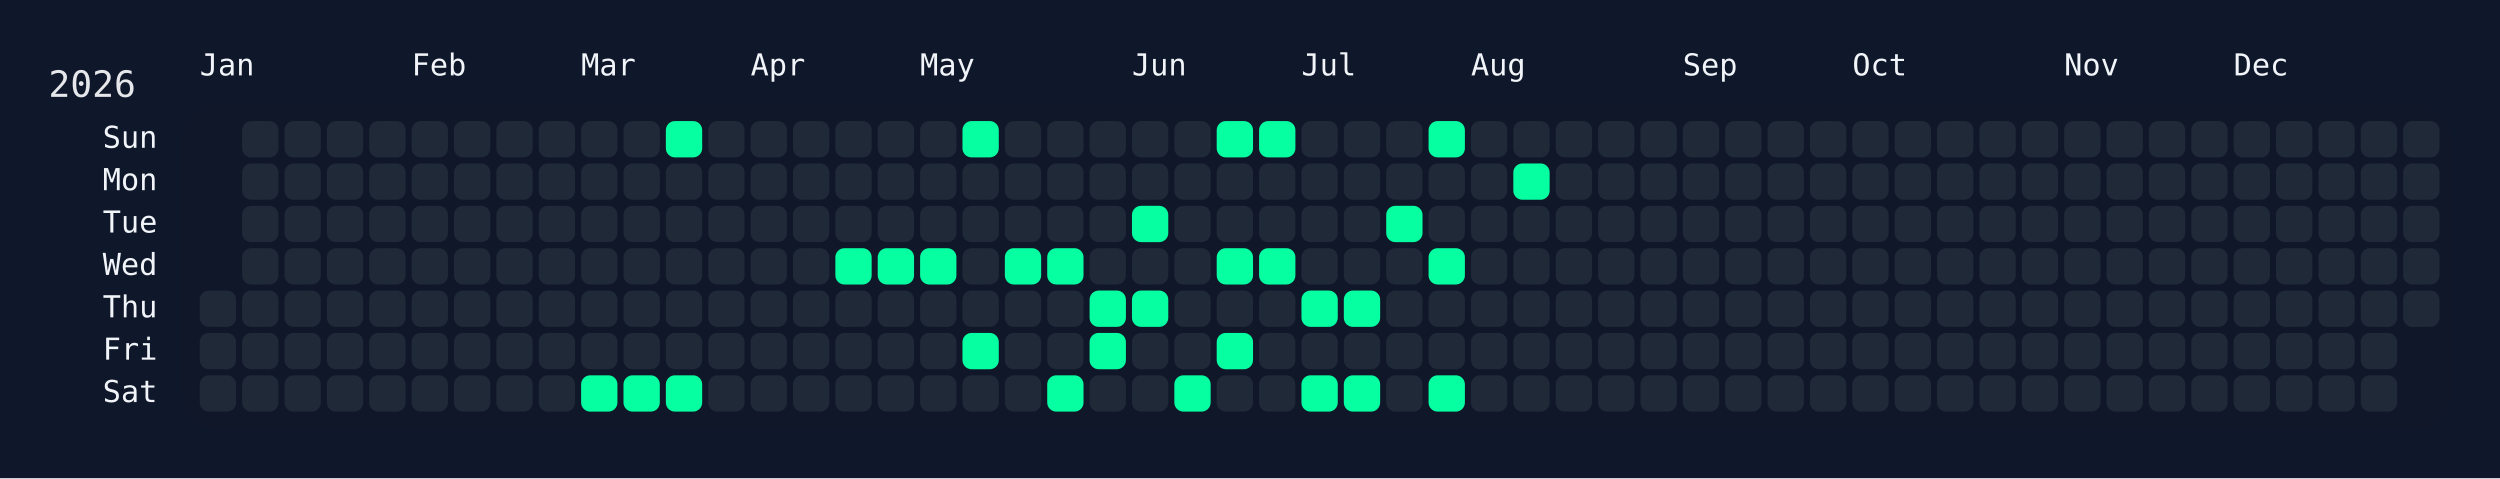
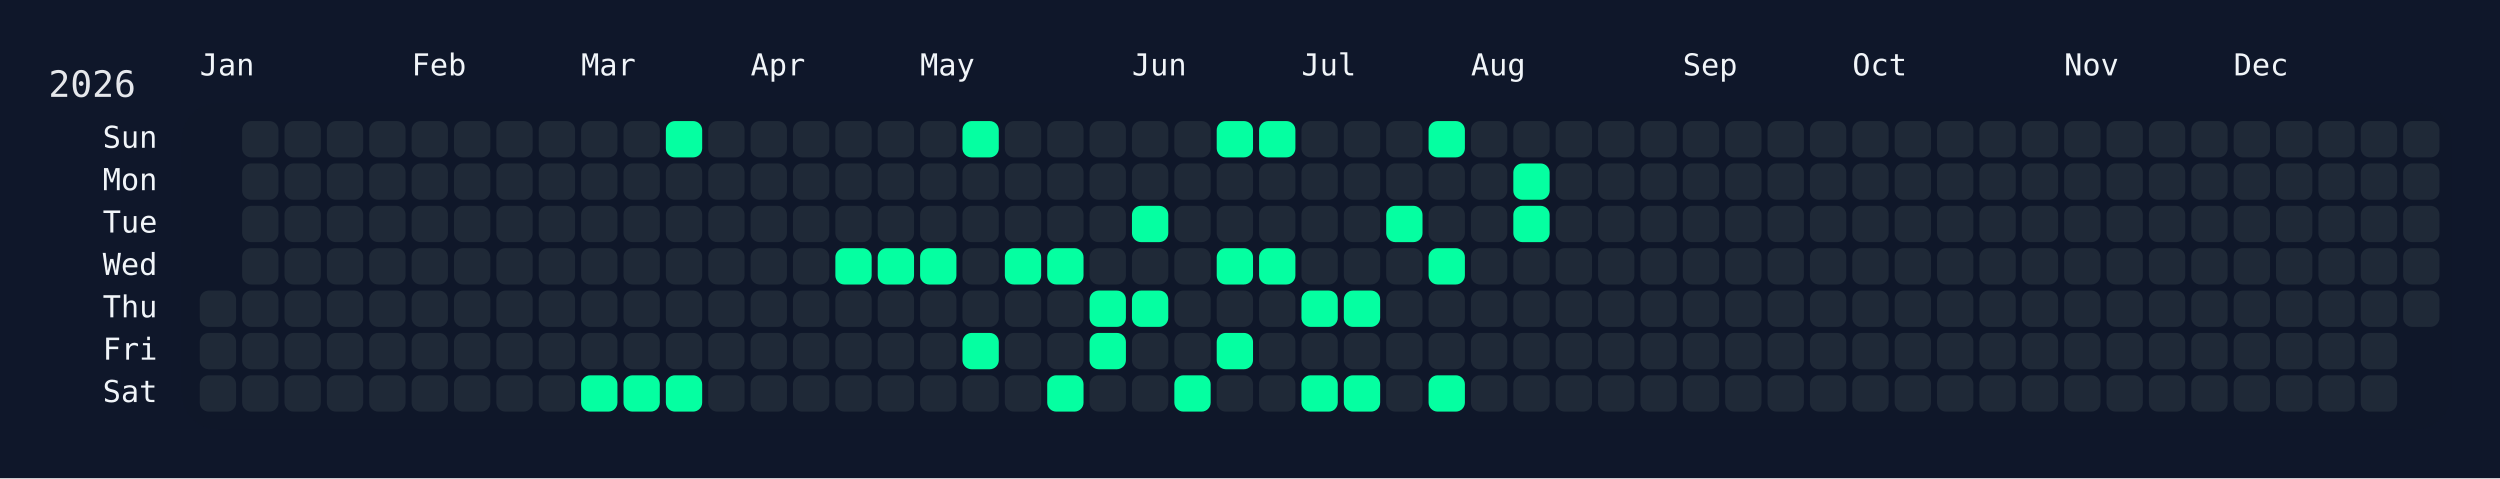
<svg xmlns="http://www.w3.org/2000/svg" width="826" height="158" viewBox="0 0 826 158">
  <rect width="826" height="158" fill="#0f172a" />
  <rect x="60" y="34" width="750" height="108" rx="12" ry="12" fill="rgba(15, 23, 42, 0.8)" />
  <text x="16" y="32" font-size="12" fill="#e5e7eb" font-family="JetBrains Mono, ui-monospace, SFMono-Regular, Menlo, Monaco, Consolas, monospace">2026</text>
  <text x="66" y="18" font-size="10" fill="#f1f5f9" font-family="JetBrains Mono, ui-monospace, SFMono-Regular, Menlo, Monaco, Consolas, monospace" dominant-baseline="hanging">Jan</text>
  <text x="136" y="18" font-size="10" fill="#f1f5f9" font-family="JetBrains Mono, ui-monospace, SFMono-Regular, Menlo, Monaco, Consolas, monospace" dominant-baseline="hanging">Feb</text>
  <text x="192" y="18" font-size="10" fill="#f1f5f9" font-family="JetBrains Mono, ui-monospace, SFMono-Regular, Menlo, Monaco, Consolas, monospace" dominant-baseline="hanging">Mar</text>
  <text x="248" y="18" font-size="10" fill="#f1f5f9" font-family="JetBrains Mono, ui-monospace, SFMono-Regular, Menlo, Monaco, Consolas, monospace" dominant-baseline="hanging">Apr</text>
  <text x="304" y="18" font-size="10" fill="#f1f5f9" font-family="JetBrains Mono, ui-monospace, SFMono-Regular, Menlo, Monaco, Consolas, monospace" dominant-baseline="hanging">May</text>
  <text x="374" y="18" font-size="10" fill="#f1f5f9" font-family="JetBrains Mono, ui-monospace, SFMono-Regular, Menlo, Monaco, Consolas, monospace" dominant-baseline="hanging">Jun</text>
  <text x="430" y="18" font-size="10" fill="#f1f5f9" font-family="JetBrains Mono, ui-monospace, SFMono-Regular, Menlo, Monaco, Consolas, monospace" dominant-baseline="hanging">Jul</text>
  <text x="486" y="18" font-size="10" fill="#f1f5f9" font-family="JetBrains Mono, ui-monospace, SFMono-Regular, Menlo, Monaco, Consolas, monospace" dominant-baseline="hanging">Aug</text>
  <text x="556" y="18" font-size="10" fill="#f1f5f9" font-family="JetBrains Mono, ui-monospace, SFMono-Regular, Menlo, Monaco, Consolas, monospace" dominant-baseline="hanging">Sep</text>
  <text x="612" y="18" font-size="10" fill="#f1f5f9" font-family="JetBrains Mono, ui-monospace, SFMono-Regular, Menlo, Monaco, Consolas, monospace" dominant-baseline="hanging">Oct</text>
  <text x="682" y="18" font-size="10" fill="#f1f5f9" font-family="JetBrains Mono, ui-monospace, SFMono-Regular, Menlo, Monaco, Consolas, monospace" dominant-baseline="hanging">Nov</text>
  <text x="738" y="18" font-size="10" fill="#f1f5f9" font-family="JetBrains Mono, ui-monospace, SFMono-Regular, Menlo, Monaco, Consolas, monospace" dominant-baseline="hanging">Dec</text>
  <text x="52" y="46.0" font-size="10" fill="#f1f5f9" font-family="JetBrains Mono, ui-monospace, SFMono-Regular, Menlo, Monaco, Consolas, monospace" text-anchor="end" dominant-baseline="middle">Sun</text>
  <text x="52" y="60.0" font-size="10" fill="#f1f5f9" font-family="JetBrains Mono, ui-monospace, SFMono-Regular, Menlo, Monaco, Consolas, monospace" text-anchor="end" dominant-baseline="middle">Mon</text>
  <text x="52" y="74.0" font-size="10" fill="#f1f5f9" font-family="JetBrains Mono, ui-monospace, SFMono-Regular, Menlo, Monaco, Consolas, monospace" text-anchor="end" dominant-baseline="middle">Tue</text>
  <text x="52" y="88.0" font-size="10" fill="#f1f5f9" font-family="JetBrains Mono, ui-monospace, SFMono-Regular, Menlo, Monaco, Consolas, monospace" text-anchor="end" dominant-baseline="middle">Wed</text>
  <text x="52" y="102.0" font-size="10" fill="#f1f5f9" font-family="JetBrains Mono, ui-monospace, SFMono-Regular, Menlo, Monaco, Consolas, monospace" text-anchor="end" dominant-baseline="middle">Thu</text>
  <text x="52" y="116.0" font-size="10" fill="#f1f5f9" font-family="JetBrains Mono, ui-monospace, SFMono-Regular, Menlo, Monaco, Consolas, monospace" text-anchor="end" dominant-baseline="middle">Fri</text>
  <text x="52" y="130.0" font-size="10" fill="#f1f5f9" font-family="JetBrains Mono, ui-monospace, SFMono-Regular, Menlo, Monaco, Consolas, monospace" text-anchor="end" dominant-baseline="middle">Sat</text>
  <g transform="translate(66,40)">
    <rect x="0" y="56" width="12" height="12" rx="3" ry="3" fill="#1f2937" data-date="2026-01-01" />
    <rect x="0" y="70" width="12" height="12" rx="3" ry="3" fill="#1f2937" data-date="2026-01-02" />
    <rect x="0" y="84" width="12" height="12" rx="3" ry="3" fill="#1f2937" data-date="2026-01-03" />
    <rect x="14" y="0" width="12" height="12" rx="3" ry="3" fill="#1f2937" data-date="2026-01-04" />
    <rect x="14" y="14" width="12" height="12" rx="3" ry="3" fill="#1f2937" data-date="2026-01-05" />
    <rect x="14" y="28" width="12" height="12" rx="3" ry="3" fill="#1f2937" data-date="2026-01-06" />
    <rect x="14" y="42" width="12" height="12" rx="3" ry="3" fill="#1f2937" data-date="2026-01-07" />
    <rect x="14" y="56" width="12" height="12" rx="3" ry="3" fill="#1f2937" data-date="2026-01-08" />
    <rect x="14" y="70" width="12" height="12" rx="3" ry="3" fill="#1f2937" data-date="2026-01-09" />
    <rect x="14" y="84" width="12" height="12" rx="3" ry="3" fill="#1f2937" data-date="2026-01-10" />
    <rect x="28" y="0" width="12" height="12" rx="3" ry="3" fill="#1f2937" data-date="2026-01-11" />
    <rect x="28" y="14" width="12" height="12" rx="3" ry="3" fill="#1f2937" data-date="2026-01-12" />
    <rect x="28" y="28" width="12" height="12" rx="3" ry="3" fill="#1f2937" data-date="2026-01-13" />
    <rect x="28" y="42" width="12" height="12" rx="3" ry="3" fill="#1f2937" data-date="2026-01-14" />
    <rect x="28" y="56" width="12" height="12" rx="3" ry="3" fill="#1f2937" data-date="2026-01-15" />
    <rect x="28" y="70" width="12" height="12" rx="3" ry="3" fill="#1f2937" data-date="2026-01-16" />
    <rect x="28" y="84" width="12" height="12" rx="3" ry="3" fill="#1f2937" data-date="2026-01-17" />
    <rect x="42" y="0" width="12" height="12" rx="3" ry="3" fill="#1f2937" data-date="2026-01-18" />
    <rect x="42" y="14" width="12" height="12" rx="3" ry="3" fill="#1f2937" data-date="2026-01-19" />
    <rect x="42" y="28" width="12" height="12" rx="3" ry="3" fill="#1f2937" data-date="2026-01-20" />
    <rect x="42" y="42" width="12" height="12" rx="3" ry="3" fill="#1f2937" data-date="2026-01-21" />
    <rect x="42" y="56" width="12" height="12" rx="3" ry="3" fill="#1f2937" data-date="2026-01-22" />
    <rect x="42" y="70" width="12" height="12" rx="3" ry="3" fill="#1f2937" data-date="2026-01-23" />
    <rect x="42" y="84" width="12" height="12" rx="3" ry="3" fill="#1f2937" data-date="2026-01-24" />
    <rect x="56" y="0" width="12" height="12" rx="3" ry="3" fill="#1f2937" data-date="2026-01-25" />
    <rect x="56" y="14" width="12" height="12" rx="3" ry="3" fill="#1f2937" data-date="2026-01-26" />
    <rect x="56" y="28" width="12" height="12" rx="3" ry="3" fill="#1f2937" data-date="2026-01-27" />
    <rect x="56" y="42" width="12" height="12" rx="3" ry="3" fill="#1f2937" data-date="2026-01-28" />
    <rect x="56" y="56" width="12" height="12" rx="3" ry="3" fill="#1f2937" data-date="2026-01-29" />
    <rect x="56" y="70" width="12" height="12" rx="3" ry="3" fill="#1f2937" data-date="2026-01-30" />
    <rect x="56" y="84" width="12" height="12" rx="3" ry="3" fill="#1f2937" data-date="2026-01-31" />
    <rect x="70" y="0" width="12" height="12" rx="3" ry="3" fill="#1f2937" data-date="2026-02-01" />
    <rect x="70" y="14" width="12" height="12" rx="3" ry="3" fill="#1f2937" data-date="2026-02-02" />
    <rect x="70" y="28" width="12" height="12" rx="3" ry="3" fill="#1f2937" data-date="2026-02-03" />
    <rect x="70" y="42" width="12" height="12" rx="3" ry="3" fill="#1f2937" data-date="2026-02-04" />
    <rect x="70" y="56" width="12" height="12" rx="3" ry="3" fill="#1f2937" data-date="2026-02-05" />
    <rect x="70" y="70" width="12" height="12" rx="3" ry="3" fill="#1f2937" data-date="2026-02-06" />
    <rect x="70" y="84" width="12" height="12" rx="3" ry="3" fill="#1f2937" data-date="2026-02-07" />
    <rect x="84" y="0" width="12" height="12" rx="3" ry="3" fill="#1f2937" data-date="2026-02-08" />
    <rect x="84" y="14" width="12" height="12" rx="3" ry="3" fill="#1f2937" data-date="2026-02-09" />
    <rect x="84" y="28" width="12" height="12" rx="3" ry="3" fill="#1f2937" data-date="2026-02-10" />
    <rect x="84" y="42" width="12" height="12" rx="3" ry="3" fill="#1f2937" data-date="2026-02-11" />
    <rect x="84" y="56" width="12" height="12" rx="3" ry="3" fill="#1f2937" data-date="2026-02-12" />
    <rect x="84" y="70" width="12" height="12" rx="3" ry="3" fill="#1f2937" data-date="2026-02-13" />
    <rect x="84" y="84" width="12" height="12" rx="3" ry="3" fill="#1f2937" data-date="2026-02-14" />
    <rect x="98" y="0" width="12" height="12" rx="3" ry="3" fill="#1f2937" data-date="2026-02-15" />
    <rect x="98" y="14" width="12" height="12" rx="3" ry="3" fill="#1f2937" data-date="2026-02-16" />
    <rect x="98" y="28" width="12" height="12" rx="3" ry="3" fill="#1f2937" data-date="2026-02-17" />
    <rect x="98" y="42" width="12" height="12" rx="3" ry="3" fill="#1f2937" data-date="2026-02-18" />
    <rect x="98" y="56" width="12" height="12" rx="3" ry="3" fill="#1f2937" data-date="2026-02-19" />
    <rect x="98" y="70" width="12" height="12" rx="3" ry="3" fill="#1f2937" data-date="2026-02-20" />
    <rect x="98" y="84" width="12" height="12" rx="3" ry="3" fill="#1f2937" data-date="2026-02-21" />
    <rect x="112" y="0" width="12" height="12" rx="3" ry="3" fill="#1f2937" data-date="2026-02-22" />
    <rect x="112" y="14" width="12" height="12" rx="3" ry="3" fill="#1f2937" data-date="2026-02-23" />
    <rect x="112" y="28" width="12" height="12" rx="3" ry="3" fill="#1f2937" data-date="2026-02-24" />
    <rect x="112" y="42" width="12" height="12" rx="3" ry="3" fill="#1f2937" data-date="2026-02-25" />
    <rect x="112" y="56" width="12" height="12" rx="3" ry="3" fill="#1f2937" data-date="2026-02-26" />
    <rect x="112" y="70" width="12" height="12" rx="3" ry="3" fill="#1f2937" data-date="2026-02-27" />
    <rect x="112" y="84" width="12" height="12" rx="3" ry="3" fill="#1f2937" data-date="2026-02-28" />
    <rect x="126" y="0" width="12" height="12" rx="3" ry="3" fill="#1f2937" data-date="2026-03-01" />
    <rect x="126" y="14" width="12" height="12" rx="3" ry="3" fill="#1f2937" data-date="2026-03-02" />
    <rect x="126" y="28" width="12" height="12" rx="3" ry="3" fill="#1f2937" data-date="2026-03-03" />
    <rect x="126" y="42" width="12" height="12" rx="3" ry="3" fill="#1f2937" data-date="2026-03-04" />
    <rect x="126" y="56" width="12" height="12" rx="3" ry="3" fill="#1f2937" data-date="2026-03-05" />
    <rect x="126" y="70" width="12" height="12" rx="3" ry="3" fill="#1f2937" data-date="2026-03-06" />
    <rect x="126" y="84" width="12" height="12" rx="3" ry="3" fill="#05ffa1" data-date="2026-03-07" />
    <rect x="140" y="0" width="12" height="12" rx="3" ry="3" fill="#1f2937" data-date="2026-03-08" />
    <rect x="140" y="14" width="12" height="12" rx="3" ry="3" fill="#1f2937" data-date="2026-03-09" />
    <rect x="140" y="28" width="12" height="12" rx="3" ry="3" fill="#1f2937" data-date="2026-03-10" />
    <rect x="140" y="42" width="12" height="12" rx="3" ry="3" fill="#1f2937" data-date="2026-03-11" />
    <rect x="140" y="56" width="12" height="12" rx="3" ry="3" fill="#1f2937" data-date="2026-03-12" />
    <rect x="140" y="70" width="12" height="12" rx="3" ry="3" fill="#1f2937" data-date="2026-03-13" />
    <rect x="140" y="84" width="12" height="12" rx="3" ry="3" fill="#05ffa1" data-date="2026-03-14" />
    <rect x="154" y="0" width="12" height="12" rx="3" ry="3" fill="#05ffa1" data-date="2026-03-15" />
    <rect x="154" y="14" width="12" height="12" rx="3" ry="3" fill="#1f2937" data-date="2026-03-16" />
    <rect x="154" y="28" width="12" height="12" rx="3" ry="3" fill="#1f2937" data-date="2026-03-17" />
    <rect x="154" y="42" width="12" height="12" rx="3" ry="3" fill="#1f2937" data-date="2026-03-18" />
    <rect x="154" y="56" width="12" height="12" rx="3" ry="3" fill="#1f2937" data-date="2026-03-19" />
    <rect x="154" y="70" width="12" height="12" rx="3" ry="3" fill="#1f2937" data-date="2026-03-20" />
    <rect x="154" y="84" width="12" height="12" rx="3" ry="3" fill="#05ffa1" data-date="2026-03-21" />
    <rect x="168" y="0" width="12" height="12" rx="3" ry="3" fill="#1f2937" data-date="2026-03-22" />
    <rect x="168" y="14" width="12" height="12" rx="3" ry="3" fill="#1f2937" data-date="2026-03-23" />
    <rect x="168" y="28" width="12" height="12" rx="3" ry="3" fill="#1f2937" data-date="2026-03-24" />
    <rect x="168" y="42" width="12" height="12" rx="3" ry="3" fill="#1f2937" data-date="2026-03-25" />
    <rect x="168" y="56" width="12" height="12" rx="3" ry="3" fill="#1f2937" data-date="2026-03-26" />
    <rect x="168" y="70" width="12" height="12" rx="3" ry="3" fill="#1f2937" data-date="2026-03-27" />
    <rect x="168" y="84" width="12" height="12" rx="3" ry="3" fill="#1f2937" data-date="2026-03-28" />
    <rect x="182" y="0" width="12" height="12" rx="3" ry="3" fill="#1f2937" data-date="2026-03-29" />
    <rect x="182" y="14" width="12" height="12" rx="3" ry="3" fill="#1f2937" data-date="2026-03-30" />
    <rect x="182" y="28" width="12" height="12" rx="3" ry="3" fill="#1f2937" data-date="2026-03-31" />
    <rect x="182" y="42" width="12" height="12" rx="3" ry="3" fill="#1f2937" data-date="2026-04-01" />
    <rect x="182" y="56" width="12" height="12" rx="3" ry="3" fill="#1f2937" data-date="2026-04-02" />
    <rect x="182" y="70" width="12" height="12" rx="3" ry="3" fill="#1f2937" data-date="2026-04-03" />
    <rect x="182" y="84" width="12" height="12" rx="3" ry="3" fill="#1f2937" data-date="2026-04-04" />
    <rect x="196" y="0" width="12" height="12" rx="3" ry="3" fill="#1f2937" data-date="2026-04-05" />
    <rect x="196" y="14" width="12" height="12" rx="3" ry="3" fill="#1f2937" data-date="2026-04-06" />
    <rect x="196" y="28" width="12" height="12" rx="3" ry="3" fill="#1f2937" data-date="2026-04-07" />
    <rect x="196" y="42" width="12" height="12" rx="3" ry="3" fill="#1f2937" data-date="2026-04-08" />
    <rect x="196" y="56" width="12" height="12" rx="3" ry="3" fill="#1f2937" data-date="2026-04-09" />
    <rect x="196" y="70" width="12" height="12" rx="3" ry="3" fill="#1f2937" data-date="2026-04-10" />
    <rect x="196" y="84" width="12" height="12" rx="3" ry="3" fill="#1f2937" data-date="2026-04-11" />
    <rect x="210" y="0" width="12" height="12" rx="3" ry="3" fill="#1f2937" data-date="2026-04-12" />
    <rect x="210" y="14" width="12" height="12" rx="3" ry="3" fill="#1f2937" data-date="2026-04-13" />
    <rect x="210" y="28" width="12" height="12" rx="3" ry="3" fill="#1f2937" data-date="2026-04-14" />
    <rect x="210" y="42" width="12" height="12" rx="3" ry="3" fill="#05ffa1" data-date="2026-04-15" />
    <rect x="210" y="56" width="12" height="12" rx="3" ry="3" fill="#1f2937" data-date="2026-04-16" />
    <rect x="210" y="70" width="12" height="12" rx="3" ry="3" fill="#1f2937" data-date="2026-04-17" />
    <rect x="210" y="84" width="12" height="12" rx="3" ry="3" fill="#1f2937" data-date="2026-04-18" />
    <rect x="224" y="0" width="12" height="12" rx="3" ry="3" fill="#1f2937" data-date="2026-04-19" />
    <rect x="224" y="14" width="12" height="12" rx="3" ry="3" fill="#1f2937" data-date="2026-04-20" />
    <rect x="224" y="28" width="12" height="12" rx="3" ry="3" fill="#1f2937" data-date="2026-04-21" />
    <rect x="224" y="42" width="12" height="12" rx="3" ry="3" fill="#05ffa1" data-date="2026-04-22" />
    <rect x="224" y="56" width="12" height="12" rx="3" ry="3" fill="#1f2937" data-date="2026-04-23" />
    <rect x="224" y="70" width="12" height="12" rx="3" ry="3" fill="#1f2937" data-date="2026-04-24" />
    <rect x="224" y="84" width="12" height="12" rx="3" ry="3" fill="#1f2937" data-date="2026-04-25" />
    <rect x="238" y="0" width="12" height="12" rx="3" ry="3" fill="#1f2937" data-date="2026-04-26" />
    <rect x="238" y="14" width="12" height="12" rx="3" ry="3" fill="#1f2937" data-date="2026-04-27" />
    <rect x="238" y="28" width="12" height="12" rx="3" ry="3" fill="#1f2937" data-date="2026-04-28" />
    <rect x="238" y="42" width="12" height="12" rx="3" ry="3" fill="#05ffa1" data-date="2026-04-29" />
    <rect x="238" y="56" width="12" height="12" rx="3" ry="3" fill="#1f2937" data-date="2026-04-30" />
    <rect x="238" y="70" width="12" height="12" rx="3" ry="3" fill="#1f2937" data-date="2026-05-01" />
    <rect x="238" y="84" width="12" height="12" rx="3" ry="3" fill="#1f2937" data-date="2026-05-02" />
    <rect x="252" y="0" width="12" height="12" rx="3" ry="3" fill="#05ffa1" data-date="2026-05-03" />
    <rect x="252" y="14" width="12" height="12" rx="3" ry="3" fill="#1f2937" data-date="2026-05-04" />
    <rect x="252" y="28" width="12" height="12" rx="3" ry="3" fill="#1f2937" data-date="2026-05-05" />
    <rect x="252" y="42" width="12" height="12" rx="3" ry="3" fill="#1f2937" data-date="2026-05-06" />
    <rect x="252" y="56" width="12" height="12" rx="3" ry="3" fill="#1f2937" data-date="2026-05-07" />
    <rect x="252" y="70" width="12" height="12" rx="3" ry="3" fill="#05ffa1" data-date="2026-05-08" />
    <rect x="252" y="84" width="12" height="12" rx="3" ry="3" fill="#1f2937" data-date="2026-05-09" />
    <rect x="266" y="0" width="12" height="12" rx="3" ry="3" fill="#1f2937" data-date="2026-05-10" />
    <rect x="266" y="14" width="12" height="12" rx="3" ry="3" fill="#1f2937" data-date="2026-05-11" />
    <rect x="266" y="28" width="12" height="12" rx="3" ry="3" fill="#1f2937" data-date="2026-05-12" />
    <rect x="266" y="42" width="12" height="12" rx="3" ry="3" fill="#05ffa1" data-date="2026-05-13" />
    <rect x="266" y="56" width="12" height="12" rx="3" ry="3" fill="#1f2937" data-date="2026-05-14" />
    <rect x="266" y="70" width="12" height="12" rx="3" ry="3" fill="#1f2937" data-date="2026-05-15" />
    <rect x="266" y="84" width="12" height="12" rx="3" ry="3" fill="#1f2937" data-date="2026-05-16" />
    <rect x="280" y="0" width="12" height="12" rx="3" ry="3" fill="#1f2937" data-date="2026-05-17" />
    <rect x="280" y="14" width="12" height="12" rx="3" ry="3" fill="#1f2937" data-date="2026-05-18" />
    <rect x="280" y="28" width="12" height="12" rx="3" ry="3" fill="#1f2937" data-date="2026-05-19" />
    <rect x="280" y="42" width="12" height="12" rx="3" ry="3" fill="#05ffa1" data-date="2026-05-20" />
    <rect x="280" y="56" width="12" height="12" rx="3" ry="3" fill="#1f2937" data-date="2026-05-21" />
    <rect x="280" y="70" width="12" height="12" rx="3" ry="3" fill="#1f2937" data-date="2026-05-22" />
    <rect x="280" y="84" width="12" height="12" rx="3" ry="3" fill="#05ffa1" data-date="2026-05-23" />
    <rect x="294" y="0" width="12" height="12" rx="3" ry="3" fill="#1f2937" data-date="2026-05-24" />
    <rect x="294" y="14" width="12" height="12" rx="3" ry="3" fill="#1f2937" data-date="2026-05-25" />
    <rect x="294" y="28" width="12" height="12" rx="3" ry="3" fill="#1f2937" data-date="2026-05-26" />
    <rect x="294" y="42" width="12" height="12" rx="3" ry="3" fill="#1f2937" data-date="2026-05-27" />
    <rect x="294" y="56" width="12" height="12" rx="3" ry="3" fill="#05ffa1" data-date="2026-05-28" />
    <rect x="294" y="70" width="12" height="12" rx="3" ry="3" fill="#05ffa1" data-date="2026-05-29" />
    <rect x="294" y="84" width="12" height="12" rx="3" ry="3" fill="#1f2937" data-date="2026-05-30" />
    <rect x="308" y="0" width="12" height="12" rx="3" ry="3" fill="#1f2937" data-date="2026-05-31" />
    <rect x="308" y="14" width="12" height="12" rx="3" ry="3" fill="#1f2937" data-date="2026-06-01" />
    <rect x="308" y="28" width="12" height="12" rx="3" ry="3" fill="#05ffa1" data-date="2026-06-02" />
    <rect x="308" y="42" width="12" height="12" rx="3" ry="3" fill="#1f2937" data-date="2026-06-03" />
    <rect x="308" y="56" width="12" height="12" rx="3" ry="3" fill="#05ffa1" data-date="2026-06-04" />
    <rect x="308" y="70" width="12" height="12" rx="3" ry="3" fill="#1f2937" data-date="2026-06-05" />
    <rect x="308" y="84" width="12" height="12" rx="3" ry="3" fill="#1f2937" data-date="2026-06-06" />
    <rect x="322" y="0" width="12" height="12" rx="3" ry="3" fill="#1f2937" data-date="2026-06-07" />
    <rect x="322" y="14" width="12" height="12" rx="3" ry="3" fill="#1f2937" data-date="2026-06-08" />
    <rect x="322" y="28" width="12" height="12" rx="3" ry="3" fill="#1f2937" data-date="2026-06-09" />
    <rect x="322" y="42" width="12" height="12" rx="3" ry="3" fill="#1f2937" data-date="2026-06-10" />
    <rect x="322" y="56" width="12" height="12" rx="3" ry="3" fill="#1f2937" data-date="2026-06-11" />
    <rect x="322" y="70" width="12" height="12" rx="3" ry="3" fill="#1f2937" data-date="2026-06-12" />
    <rect x="322" y="84" width="12" height="12" rx="3" ry="3" fill="#05ffa1" data-date="2026-06-13" />
    <rect x="336" y="0" width="12" height="12" rx="3" ry="3" fill="#05ffa1" data-date="2026-06-14" />
    <rect x="336" y="14" width="12" height="12" rx="3" ry="3" fill="#1f2937" data-date="2026-06-15" />
    <rect x="336" y="28" width="12" height="12" rx="3" ry="3" fill="#1f2937" data-date="2026-06-16" />
    <rect x="336" y="42" width="12" height="12" rx="3" ry="3" fill="#05ffa1" data-date="2026-06-17" />
    <rect x="336" y="56" width="12" height="12" rx="3" ry="3" fill="#1f2937" data-date="2026-06-18" />
    <rect x="336" y="70" width="12" height="12" rx="3" ry="3" fill="#05ffa1" data-date="2026-06-19" />
    <rect x="336" y="84" width="12" height="12" rx="3" ry="3" fill="#1f2937" data-date="2026-06-20" />
    <rect x="350" y="0" width="12" height="12" rx="3" ry="3" fill="#05ffa1" data-date="2026-06-21" />
    <rect x="350" y="14" width="12" height="12" rx="3" ry="3" fill="#1f2937" data-date="2026-06-22" />
    <rect x="350" y="28" width="12" height="12" rx="3" ry="3" fill="#1f2937" data-date="2026-06-23" />
    <rect x="350" y="42" width="12" height="12" rx="3" ry="3" fill="#05ffa1" data-date="2026-06-24" />
    <rect x="350" y="56" width="12" height="12" rx="3" ry="3" fill="#1f2937" data-date="2026-06-25" />
    <rect x="350" y="70" width="12" height="12" rx="3" ry="3" fill="#1f2937" data-date="2026-06-26" />
    <rect x="350" y="84" width="12" height="12" rx="3" ry="3" fill="#1f2937" data-date="2026-06-27" />
    <rect x="364" y="0" width="12" height="12" rx="3" ry="3" fill="#1f2937" data-date="2026-06-28" />
    <rect x="364" y="14" width="12" height="12" rx="3" ry="3" fill="#1f2937" data-date="2026-06-29" />
    <rect x="364" y="28" width="12" height="12" rx="3" ry="3" fill="#1f2937" data-date="2026-06-30" />
    <rect x="364" y="42" width="12" height="12" rx="3" ry="3" fill="#1f2937" data-date="2026-07-01" />
    <rect x="364" y="56" width="12" height="12" rx="3" ry="3" fill="#05ffa1" data-date="2026-07-02" />
    <rect x="364" y="70" width="12" height="12" rx="3" ry="3" fill="#1f2937" data-date="2026-07-03" />
    <rect x="364" y="84" width="12" height="12" rx="3" ry="3" fill="#05ffa1" data-date="2026-07-04" />
    <rect x="378" y="0" width="12" height="12" rx="3" ry="3" fill="#1f2937" data-date="2026-07-05" />
    <rect x="378" y="14" width="12" height="12" rx="3" ry="3" fill="#1f2937" data-date="2026-07-06" />
    <rect x="378" y="28" width="12" height="12" rx="3" ry="3" fill="#1f2937" data-date="2026-07-07" />
    <rect x="378" y="42" width="12" height="12" rx="3" ry="3" fill="#1f2937" data-date="2026-07-08" />
    <rect x="378" y="56" width="12" height="12" rx="3" ry="3" fill="#05ffa1" data-date="2026-07-09" />
    <rect x="378" y="70" width="12" height="12" rx="3" ry="3" fill="#1f2937" data-date="2026-07-10" />
    <rect x="378" y="84" width="12" height="12" rx="3" ry="3" fill="#05ffa1" data-date="2026-07-11" />
    <rect x="392" y="0" width="12" height="12" rx="3" ry="3" fill="#1f2937" data-date="2026-07-12" />
    <rect x="392" y="14" width="12" height="12" rx="3" ry="3" fill="#1f2937" data-date="2026-07-13" />
    <rect x="392" y="28" width="12" height="12" rx="3" ry="3" fill="#05ffa1" data-date="2026-07-14" />
    <rect x="392" y="42" width="12" height="12" rx="3" ry="3" fill="#1f2937" data-date="2026-07-15" />
    <rect x="392" y="56" width="12" height="12" rx="3" ry="3" fill="#1f2937" data-date="2026-07-16" />
    <rect x="392" y="70" width="12" height="12" rx="3" ry="3" fill="#1f2937" data-date="2026-07-17" />
    <rect x="392" y="84" width="12" height="12" rx="3" ry="3" fill="#1f2937" data-date="2026-07-18" />
    <rect x="406" y="0" width="12" height="12" rx="3" ry="3" fill="#05ffa1" data-date="2026-07-19" />
    <rect x="406" y="14" width="12" height="12" rx="3" ry="3" fill="#1f2937" data-date="2026-07-20" />
    <rect x="406" y="28" width="12" height="12" rx="3" ry="3" fill="#1f2937" data-date="2026-07-21" />
    <rect x="406" y="42" width="12" height="12" rx="3" ry="3" fill="#05ffa1" data-date="2026-07-22" />
    <rect x="406" y="56" width="12" height="12" rx="3" ry="3" fill="#1f2937" data-date="2026-07-23" />
    <rect x="406" y="70" width="12" height="12" rx="3" ry="3" fill="#1f2937" data-date="2026-07-24" />
    <rect x="406" y="84" width="12" height="12" rx="3" ry="3" fill="#05ffa1" data-date="2026-07-25" />
    <rect x="420" y="0" width="12" height="12" rx="3" ry="3" fill="#1f2937" data-date="2026-07-26" />
    <rect x="420" y="14" width="12" height="12" rx="3" ry="3" fill="#1f2937" data-date="2026-07-27" />
    <rect x="420" y="28" width="12" height="12" rx="3" ry="3" fill="#1f2937" data-date="2026-07-28" />
    <rect x="420" y="42" width="12" height="12" rx="3" ry="3" fill="#1f2937" data-date="2026-07-29" />
    <rect x="420" y="56" width="12" height="12" rx="3" ry="3" fill="#1f2937" data-date="2026-07-30" />
    <rect x="420" y="70" width="12" height="12" rx="3" ry="3" fill="#1f2937" data-date="2026-07-31" />
    <rect x="420" y="84" width="12" height="12" rx="3" ry="3" fill="#1f2937" data-date="2026-08-01" />
    <rect x="434" y="0" width="12" height="12" rx="3" ry="3" fill="#1f2937" data-date="2026-08-02" />
    <rect x="434" y="14" width="12" height="12" rx="3" ry="3" fill="#05ffa1" data-date="2026-08-03" />
-     <rect x="434" y="28" width="12" height="12" rx="3" ry="3" fill="#1f2937" data-date="2026-08-04" />
+     <rect x="434" y="28" width="12" height="12" rx="3" ry="3" fill="#05ffa1" data-date="2026-08-04" />
    <rect x="434" y="42" width="12" height="12" rx="3" ry="3" fill="#1f2937" data-date="2026-08-05" />
    <rect x="434" y="56" width="12" height="12" rx="3" ry="3" fill="#1f2937" data-date="2026-08-06" />
    <rect x="434" y="70" width="12" height="12" rx="3" ry="3" fill="#1f2937" data-date="2026-08-07" />
    <rect x="434" y="84" width="12" height="12" rx="3" ry="3" fill="#1f2937" data-date="2026-08-08" />
    <rect x="448" y="0" width="12" height="12" rx="3" ry="3" fill="#1f2937" data-date="2026-08-09" />
    <rect x="448" y="14" width="12" height="12" rx="3" ry="3" fill="#1f2937" data-date="2026-08-10" />
    <rect x="448" y="28" width="12" height="12" rx="3" ry="3" fill="#1f2937" data-date="2026-08-11" />
    <rect x="448" y="42" width="12" height="12" rx="3" ry="3" fill="#1f2937" data-date="2026-08-12" />
    <rect x="448" y="56" width="12" height="12" rx="3" ry="3" fill="#1f2937" data-date="2026-08-13" />
    <rect x="448" y="70" width="12" height="12" rx="3" ry="3" fill="#1f2937" data-date="2026-08-14" />
    <rect x="448" y="84" width="12" height="12" rx="3" ry="3" fill="#1f2937" data-date="2026-08-15" />
    <rect x="462" y="0" width="12" height="12" rx="3" ry="3" fill="#1f2937" data-date="2026-08-16" />
    <rect x="462" y="14" width="12" height="12" rx="3" ry="3" fill="#1f2937" data-date="2026-08-17" />
    <rect x="462" y="28" width="12" height="12" rx="3" ry="3" fill="#1f2937" data-date="2026-08-18" />
    <rect x="462" y="42" width="12" height="12" rx="3" ry="3" fill="#1f2937" data-date="2026-08-19" />
    <rect x="462" y="56" width="12" height="12" rx="3" ry="3" fill="#1f2937" data-date="2026-08-20" />
    <rect x="462" y="70" width="12" height="12" rx="3" ry="3" fill="#1f2937" data-date="2026-08-21" />
    <rect x="462" y="84" width="12" height="12" rx="3" ry="3" fill="#1f2937" data-date="2026-08-22" />
    <rect x="476" y="0" width="12" height="12" rx="3" ry="3" fill="#1f2937" data-date="2026-08-23" />
    <rect x="476" y="14" width="12" height="12" rx="3" ry="3" fill="#1f2937" data-date="2026-08-24" />
    <rect x="476" y="28" width="12" height="12" rx="3" ry="3" fill="#1f2937" data-date="2026-08-25" />
    <rect x="476" y="42" width="12" height="12" rx="3" ry="3" fill="#1f2937" data-date="2026-08-26" />
    <rect x="476" y="56" width="12" height="12" rx="3" ry="3" fill="#1f2937" data-date="2026-08-27" />
    <rect x="476" y="70" width="12" height="12" rx="3" ry="3" fill="#1f2937" data-date="2026-08-28" />
    <rect x="476" y="84" width="12" height="12" rx="3" ry="3" fill="#1f2937" data-date="2026-08-29" />
    <rect x="490" y="0" width="12" height="12" rx="3" ry="3" fill="#1f2937" data-date="2026-08-30" />
    <rect x="490" y="14" width="12" height="12" rx="3" ry="3" fill="#1f2937" data-date="2026-08-31" />
    <rect x="490" y="28" width="12" height="12" rx="3" ry="3" fill="#1f2937" data-date="2026-09-01" />
    <rect x="490" y="42" width="12" height="12" rx="3" ry="3" fill="#1f2937" data-date="2026-09-02" />
    <rect x="490" y="56" width="12" height="12" rx="3" ry="3" fill="#1f2937" data-date="2026-09-03" />
    <rect x="490" y="70" width="12" height="12" rx="3" ry="3" fill="#1f2937" data-date="2026-09-04" />
    <rect x="490" y="84" width="12" height="12" rx="3" ry="3" fill="#1f2937" data-date="2026-09-05" />
    <rect x="504" y="0" width="12" height="12" rx="3" ry="3" fill="#1f2937" data-date="2026-09-06" />
    <rect x="504" y="14" width="12" height="12" rx="3" ry="3" fill="#1f2937" data-date="2026-09-07" />
    <rect x="504" y="28" width="12" height="12" rx="3" ry="3" fill="#1f2937" data-date="2026-09-08" />
    <rect x="504" y="42" width="12" height="12" rx="3" ry="3" fill="#1f2937" data-date="2026-09-09" />
    <rect x="504" y="56" width="12" height="12" rx="3" ry="3" fill="#1f2937" data-date="2026-09-10" />
    <rect x="504" y="70" width="12" height="12" rx="3" ry="3" fill="#1f2937" data-date="2026-09-11" />
    <rect x="504" y="84" width="12" height="12" rx="3" ry="3" fill="#1f2937" data-date="2026-09-12" />
    <rect x="518" y="0" width="12" height="12" rx="3" ry="3" fill="#1f2937" data-date="2026-09-13" />
    <rect x="518" y="14" width="12" height="12" rx="3" ry="3" fill="#1f2937" data-date="2026-09-14" />
    <rect x="518" y="28" width="12" height="12" rx="3" ry="3" fill="#1f2937" data-date="2026-09-15" />
    <rect x="518" y="42" width="12" height="12" rx="3" ry="3" fill="#1f2937" data-date="2026-09-16" />
    <rect x="518" y="56" width="12" height="12" rx="3" ry="3" fill="#1f2937" data-date="2026-09-17" />
    <rect x="518" y="70" width="12" height="12" rx="3" ry="3" fill="#1f2937" data-date="2026-09-18" />
    <rect x="518" y="84" width="12" height="12" rx="3" ry="3" fill="#1f2937" data-date="2026-09-19" />
    <rect x="532" y="0" width="12" height="12" rx="3" ry="3" fill="#1f2937" data-date="2026-09-20" />
    <rect x="532" y="14" width="12" height="12" rx="3" ry="3" fill="#1f2937" data-date="2026-09-21" />
    <rect x="532" y="28" width="12" height="12" rx="3" ry="3" fill="#1f2937" data-date="2026-09-22" />
    <rect x="532" y="42" width="12" height="12" rx="3" ry="3" fill="#1f2937" data-date="2026-09-23" />
    <rect x="532" y="56" width="12" height="12" rx="3" ry="3" fill="#1f2937" data-date="2026-09-24" />
    <rect x="532" y="70" width="12" height="12" rx="3" ry="3" fill="#1f2937" data-date="2026-09-25" />
    <rect x="532" y="84" width="12" height="12" rx="3" ry="3" fill="#1f2937" data-date="2026-09-26" />
    <rect x="546" y="0" width="12" height="12" rx="3" ry="3" fill="#1f2937" data-date="2026-09-27" />
    <rect x="546" y="14" width="12" height="12" rx="3" ry="3" fill="#1f2937" data-date="2026-09-28" />
    <rect x="546" y="28" width="12" height="12" rx="3" ry="3" fill="#1f2937" data-date="2026-09-29" />
    <rect x="546" y="42" width="12" height="12" rx="3" ry="3" fill="#1f2937" data-date="2026-09-30" />
    <rect x="546" y="56" width="12" height="12" rx="3" ry="3" fill="#1f2937" data-date="2026-10-01" />
    <rect x="546" y="70" width="12" height="12" rx="3" ry="3" fill="#1f2937" data-date="2026-10-02" />
    <rect x="546" y="84" width="12" height="12" rx="3" ry="3" fill="#1f2937" data-date="2026-10-03" />
    <rect x="560" y="0" width="12" height="12" rx="3" ry="3" fill="#1f2937" data-date="2026-10-04" />
    <rect x="560" y="14" width="12" height="12" rx="3" ry="3" fill="#1f2937" data-date="2026-10-05" />
    <rect x="560" y="28" width="12" height="12" rx="3" ry="3" fill="#1f2937" data-date="2026-10-06" />
    <rect x="560" y="42" width="12" height="12" rx="3" ry="3" fill="#1f2937" data-date="2026-10-07" />
    <rect x="560" y="56" width="12" height="12" rx="3" ry="3" fill="#1f2937" data-date="2026-10-08" />
    <rect x="560" y="70" width="12" height="12" rx="3" ry="3" fill="#1f2937" data-date="2026-10-09" />
    <rect x="560" y="84" width="12" height="12" rx="3" ry="3" fill="#1f2937" data-date="2026-10-10" />
    <rect x="574" y="0" width="12" height="12" rx="3" ry="3" fill="#1f2937" data-date="2026-10-11" />
    <rect x="574" y="14" width="12" height="12" rx="3" ry="3" fill="#1f2937" data-date="2026-10-12" />
    <rect x="574" y="28" width="12" height="12" rx="3" ry="3" fill="#1f2937" data-date="2026-10-13" />
    <rect x="574" y="42" width="12" height="12" rx="3" ry="3" fill="#1f2937" data-date="2026-10-14" />
    <rect x="574" y="56" width="12" height="12" rx="3" ry="3" fill="#1f2937" data-date="2026-10-15" />
    <rect x="574" y="70" width="12" height="12" rx="3" ry="3" fill="#1f2937" data-date="2026-10-16" />
    <rect x="574" y="84" width="12" height="12" rx="3" ry="3" fill="#1f2937" data-date="2026-10-17" />
    <rect x="588" y="0" width="12" height="12" rx="3" ry="3" fill="#1f2937" data-date="2026-10-18" />
    <rect x="588" y="14" width="12" height="12" rx="3" ry="3" fill="#1f2937" data-date="2026-10-19" />
    <rect x="588" y="28" width="12" height="12" rx="3" ry="3" fill="#1f2937" data-date="2026-10-20" />
    <rect x="588" y="42" width="12" height="12" rx="3" ry="3" fill="#1f2937" data-date="2026-10-21" />
    <rect x="588" y="56" width="12" height="12" rx="3" ry="3" fill="#1f2937" data-date="2026-10-22" />
    <rect x="588" y="70" width="12" height="12" rx="3" ry="3" fill="#1f2937" data-date="2026-10-23" />
    <rect x="588" y="84" width="12" height="12" rx="3" ry="3" fill="#1f2937" data-date="2026-10-24" />
    <rect x="602" y="0" width="12" height="12" rx="3" ry="3" fill="#1f2937" data-date="2026-10-25" />
    <rect x="602" y="14" width="12" height="12" rx="3" ry="3" fill="#1f2937" data-date="2026-10-26" />
    <rect x="602" y="28" width="12" height="12" rx="3" ry="3" fill="#1f2937" data-date="2026-10-27" />
    <rect x="602" y="42" width="12" height="12" rx="3" ry="3" fill="#1f2937" data-date="2026-10-28" />
    <rect x="602" y="56" width="12" height="12" rx="3" ry="3" fill="#1f2937" data-date="2026-10-29" />
    <rect x="602" y="70" width="12" height="12" rx="3" ry="3" fill="#1f2937" data-date="2026-10-30" />
    <rect x="602" y="84" width="12" height="12" rx="3" ry="3" fill="#1f2937" data-date="2026-10-31" />
    <rect x="616" y="0" width="12" height="12" rx="3" ry="3" fill="#1f2937" data-date="2026-11-01" />
    <rect x="616" y="14" width="12" height="12" rx="3" ry="3" fill="#1f2937" data-date="2026-11-02" />
    <rect x="616" y="28" width="12" height="12" rx="3" ry="3" fill="#1f2937" data-date="2026-11-03" />
    <rect x="616" y="42" width="12" height="12" rx="3" ry="3" fill="#1f2937" data-date="2026-11-04" />
    <rect x="616" y="56" width="12" height="12" rx="3" ry="3" fill="#1f2937" data-date="2026-11-05" />
    <rect x="616" y="70" width="12" height="12" rx="3" ry="3" fill="#1f2937" data-date="2026-11-06" />
    <rect x="616" y="84" width="12" height="12" rx="3" ry="3" fill="#1f2937" data-date="2026-11-07" />
    <rect x="630" y="0" width="12" height="12" rx="3" ry="3" fill="#1f2937" data-date="2026-11-08" />
    <rect x="630" y="14" width="12" height="12" rx="3" ry="3" fill="#1f2937" data-date="2026-11-09" />
    <rect x="630" y="28" width="12" height="12" rx="3" ry="3" fill="#1f2937" data-date="2026-11-10" />
    <rect x="630" y="42" width="12" height="12" rx="3" ry="3" fill="#1f2937" data-date="2026-11-11" />
    <rect x="630" y="56" width="12" height="12" rx="3" ry="3" fill="#1f2937" data-date="2026-11-12" />
    <rect x="630" y="70" width="12" height="12" rx="3" ry="3" fill="#1f2937" data-date="2026-11-13" />
    <rect x="630" y="84" width="12" height="12" rx="3" ry="3" fill="#1f2937" data-date="2026-11-14" />
    <rect x="644" y="0" width="12" height="12" rx="3" ry="3" fill="#1f2937" data-date="2026-11-15" />
    <rect x="644" y="14" width="12" height="12" rx="3" ry="3" fill="#1f2937" data-date="2026-11-16" />
    <rect x="644" y="28" width="12" height="12" rx="3" ry="3" fill="#1f2937" data-date="2026-11-17" />
    <rect x="644" y="42" width="12" height="12" rx="3" ry="3" fill="#1f2937" data-date="2026-11-18" />
    <rect x="644" y="56" width="12" height="12" rx="3" ry="3" fill="#1f2937" data-date="2026-11-19" />
    <rect x="644" y="70" width="12" height="12" rx="3" ry="3" fill="#1f2937" data-date="2026-11-20" />
    <rect x="644" y="84" width="12" height="12" rx="3" ry="3" fill="#1f2937" data-date="2026-11-21" />
    <rect x="658" y="0" width="12" height="12" rx="3" ry="3" fill="#1f2937" data-date="2026-11-22" />
    <rect x="658" y="14" width="12" height="12" rx="3" ry="3" fill="#1f2937" data-date="2026-11-23" />
    <rect x="658" y="28" width="12" height="12" rx="3" ry="3" fill="#1f2937" data-date="2026-11-24" />
    <rect x="658" y="42" width="12" height="12" rx="3" ry="3" fill="#1f2937" data-date="2026-11-25" />
    <rect x="658" y="56" width="12" height="12" rx="3" ry="3" fill="#1f2937" data-date="2026-11-26" />
    <rect x="658" y="70" width="12" height="12" rx="3" ry="3" fill="#1f2937" data-date="2026-11-27" />
    <rect x="658" y="84" width="12" height="12" rx="3" ry="3" fill="#1f2937" data-date="2026-11-28" />
    <rect x="672" y="0" width="12" height="12" rx="3" ry="3" fill="#1f2937" data-date="2026-11-29" />
    <rect x="672" y="14" width="12" height="12" rx="3" ry="3" fill="#1f2937" data-date="2026-11-30" />
    <rect x="672" y="28" width="12" height="12" rx="3" ry="3" fill="#1f2937" data-date="2026-12-01" />
    <rect x="672" y="42" width="12" height="12" rx="3" ry="3" fill="#1f2937" data-date="2026-12-02" />
    <rect x="672" y="56" width="12" height="12" rx="3" ry="3" fill="#1f2937" data-date="2026-12-03" />
    <rect x="672" y="70" width="12" height="12" rx="3" ry="3" fill="#1f2937" data-date="2026-12-04" />
    <rect x="672" y="84" width="12" height="12" rx="3" ry="3" fill="#1f2937" data-date="2026-12-05" />
    <rect x="686" y="0" width="12" height="12" rx="3" ry="3" fill="#1f2937" data-date="2026-12-06" />
    <rect x="686" y="14" width="12" height="12" rx="3" ry="3" fill="#1f2937" data-date="2026-12-07" />
    <rect x="686" y="28" width="12" height="12" rx="3" ry="3" fill="#1f2937" data-date="2026-12-08" />
    <rect x="686" y="42" width="12" height="12" rx="3" ry="3" fill="#1f2937" data-date="2026-12-09" />
    <rect x="686" y="56" width="12" height="12" rx="3" ry="3" fill="#1f2937" data-date="2026-12-10" />
    <rect x="686" y="70" width="12" height="12" rx="3" ry="3" fill="#1f2937" data-date="2026-12-11" />
    <rect x="686" y="84" width="12" height="12" rx="3" ry="3" fill="#1f2937" data-date="2026-12-12" />
    <rect x="700" y="0" width="12" height="12" rx="3" ry="3" fill="#1f2937" data-date="2026-12-13" />
    <rect x="700" y="14" width="12" height="12" rx="3" ry="3" fill="#1f2937" data-date="2026-12-14" />
    <rect x="700" y="28" width="12" height="12" rx="3" ry="3" fill="#1f2937" data-date="2026-12-15" />
    <rect x="700" y="42" width="12" height="12" rx="3" ry="3" fill="#1f2937" data-date="2026-12-16" />
    <rect x="700" y="56" width="12" height="12" rx="3" ry="3" fill="#1f2937" data-date="2026-12-17" />
    <rect x="700" y="70" width="12" height="12" rx="3" ry="3" fill="#1f2937" data-date="2026-12-18" />
    <rect x="700" y="84" width="12" height="12" rx="3" ry="3" fill="#1f2937" data-date="2026-12-19" />
    <rect x="714" y="0" width="12" height="12" rx="3" ry="3" fill="#1f2937" data-date="2026-12-20" />
    <rect x="714" y="14" width="12" height="12" rx="3" ry="3" fill="#1f2937" data-date="2026-12-21" />
    <rect x="714" y="28" width="12" height="12" rx="3" ry="3" fill="#1f2937" data-date="2026-12-22" />
    <rect x="714" y="42" width="12" height="12" rx="3" ry="3" fill="#1f2937" data-date="2026-12-23" />
    <rect x="714" y="56" width="12" height="12" rx="3" ry="3" fill="#1f2937" data-date="2026-12-24" />
    <rect x="714" y="70" width="12" height="12" rx="3" ry="3" fill="#1f2937" data-date="2026-12-25" />
    <rect x="714" y="84" width="12" height="12" rx="3" ry="3" fill="#1f2937" data-date="2026-12-26" />
    <rect x="728" y="0" width="12" height="12" rx="3" ry="3" fill="#1f2937" data-date="2026-12-27" />
    <rect x="728" y="14" width="12" height="12" rx="3" ry="3" fill="#1f2937" data-date="2026-12-28" />
    <rect x="728" y="28" width="12" height="12" rx="3" ry="3" fill="#1f2937" data-date="2026-12-29" />
    <rect x="728" y="42" width="12" height="12" rx="3" ry="3" fill="#1f2937" data-date="2026-12-30" />
    <rect x="728" y="56" width="12" height="12" rx="3" ry="3" fill="#1f2937" data-date="2026-12-31" />
  </g>
</svg>
